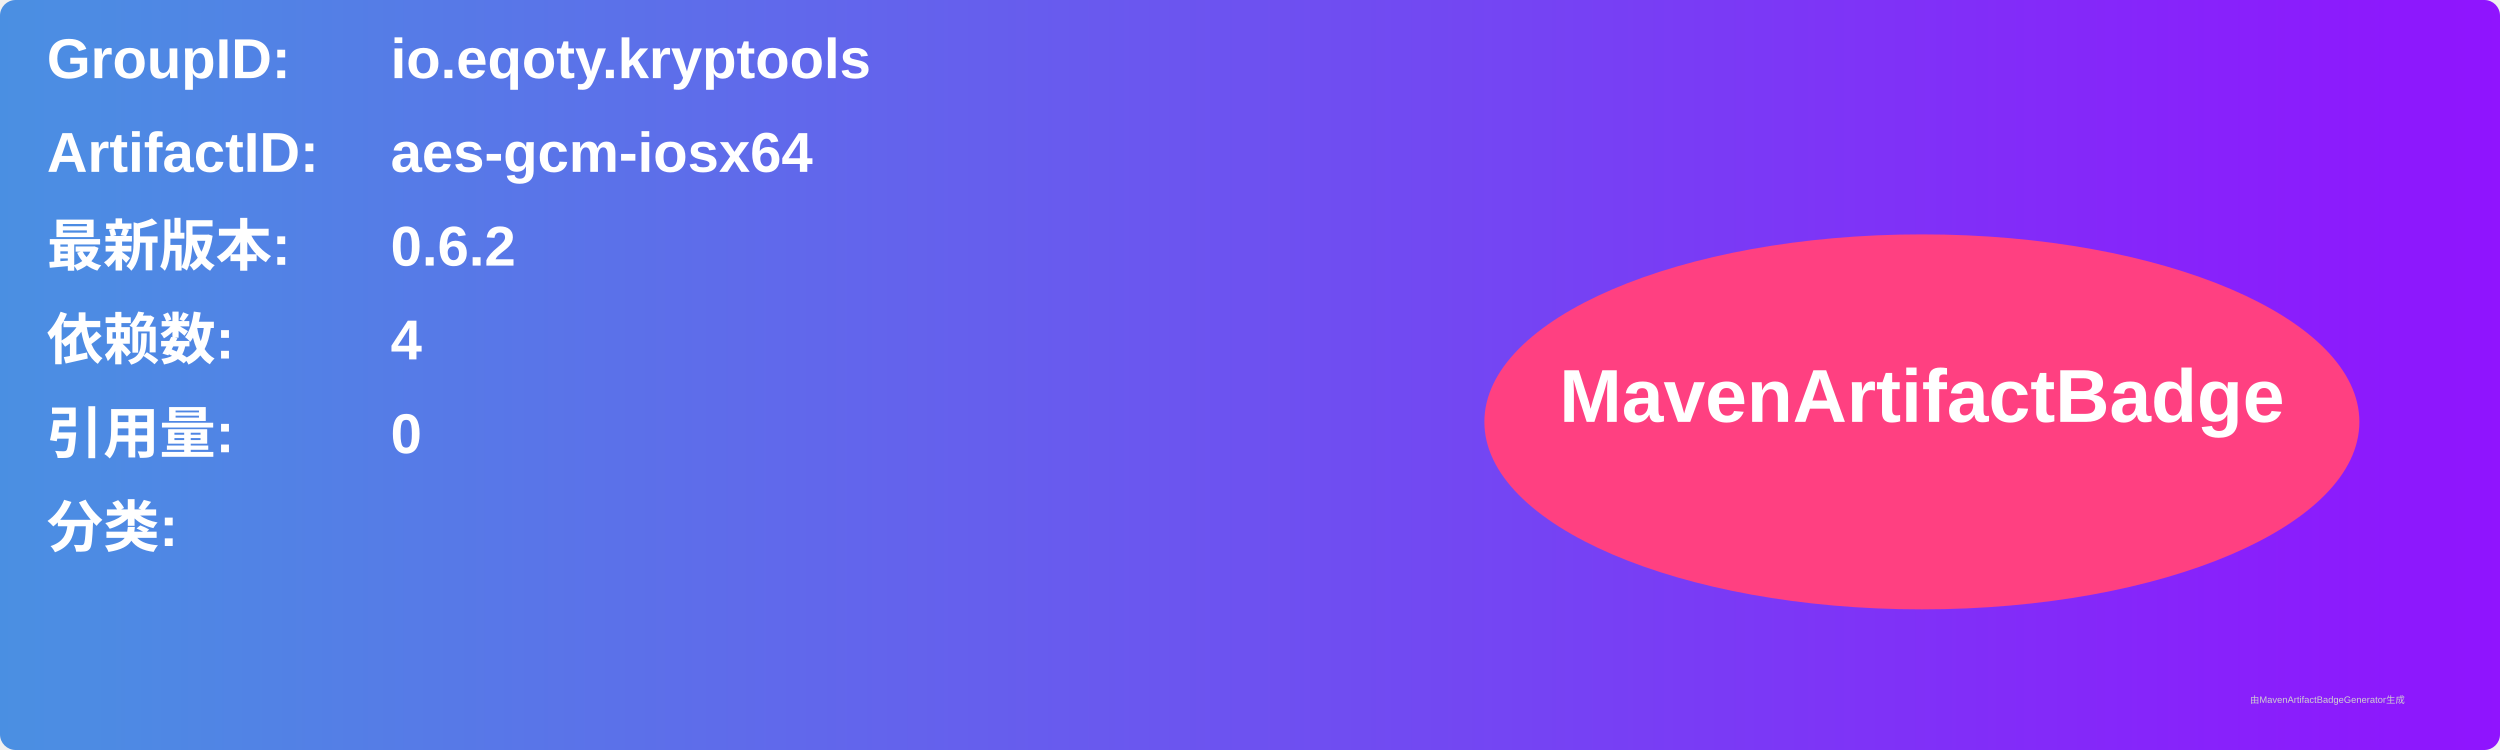
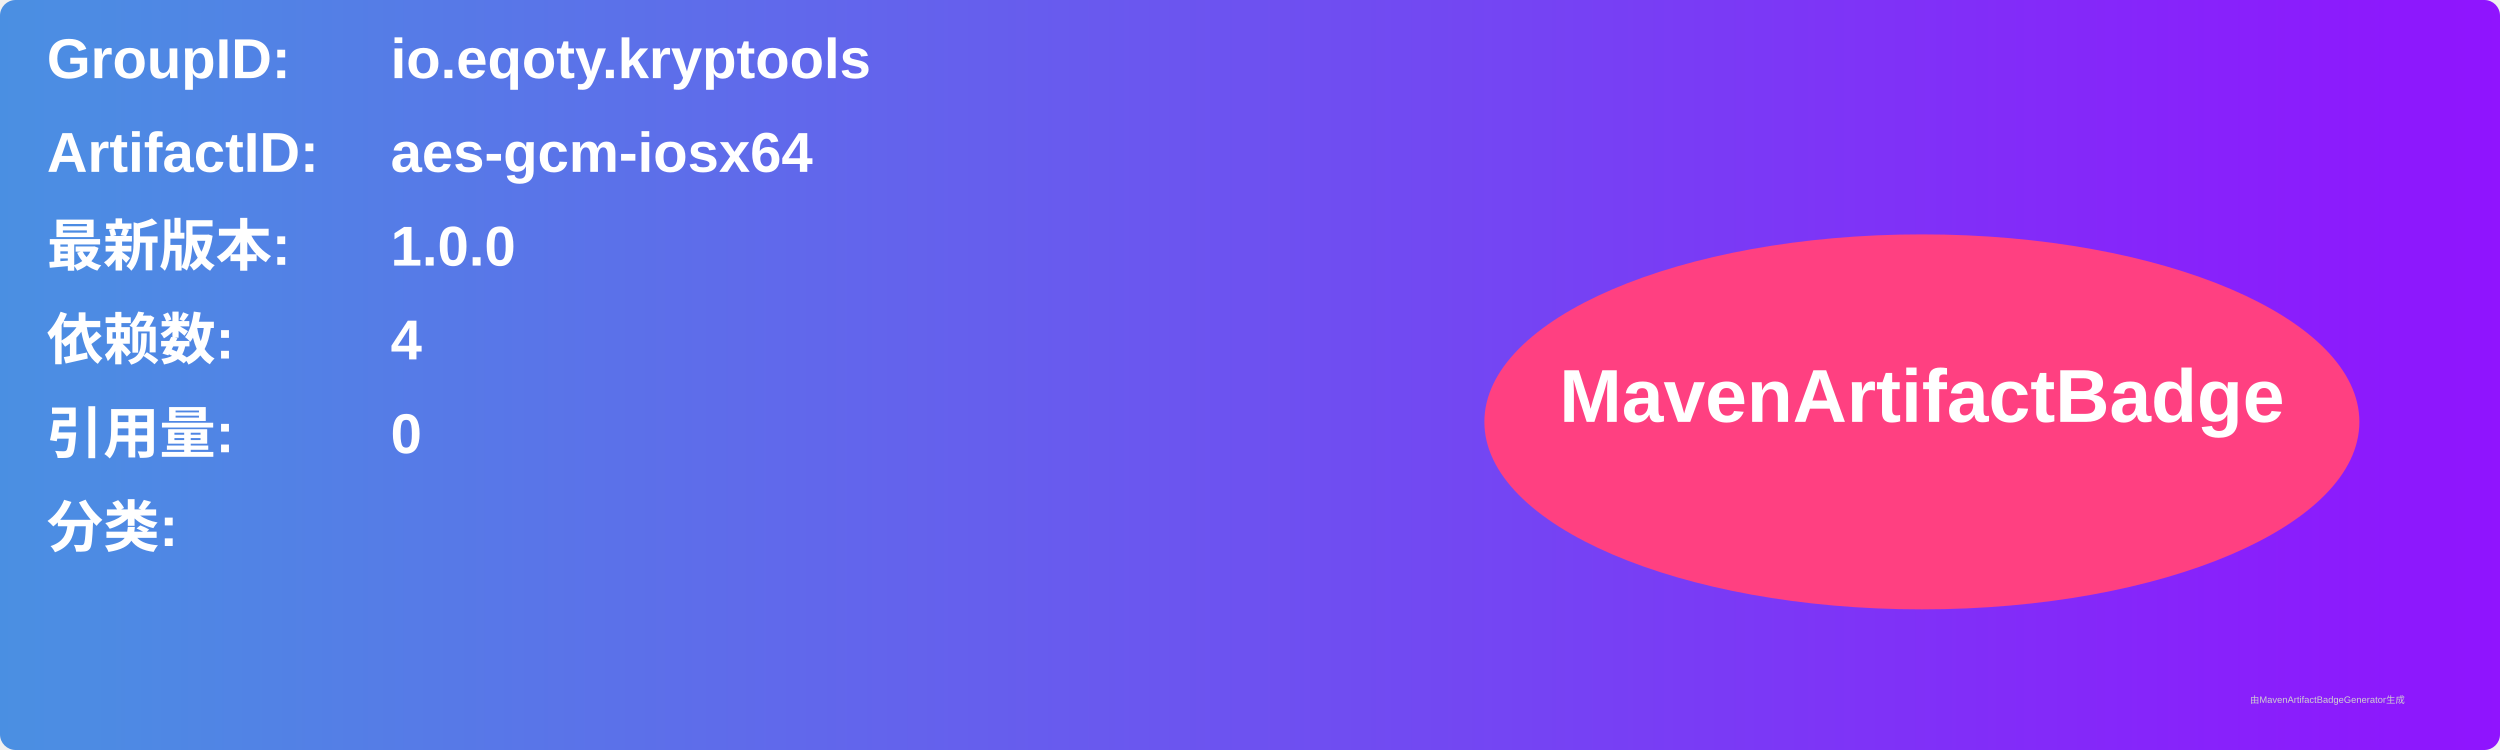
<svg xmlns="http://www.w3.org/2000/svg" width="800" height="240" viewBox="0 0 800 240">
  <linearGradient id="grad" x1="0%" y1="0%" x2="100%" y2="0%">
    <stop offset="0%" stop-color="#4a90e2" />
    <stop offset="100%" stop-color="#9013fe" />
  </linearGradient>
  <rect width="100%" height="100%" rx="5" ry="5" fill="url(#grad)" />
  <g transform="translate(15, 15)">
    <text x="0" y="10" font-family="Arial" font-size="18" fill="white" font-weight="bold" width="260">GroupID:</text>
    <text x="110" y="10" font-family="Arial" font-size="18" fill="white" font-weight="bold" width="460">io.eqoty.kryptools</text>
    <text x="0" y="40" font-family="Arial" font-size="18" fill="white" font-weight="bold" width="260">ArtifactID:</text>
    <text x="110" y="40" font-family="Arial" font-size="18" fill="white" font-weight="bold" width="460">aes-gcm-iosx64</text>
    <text x="0" y="70" font-family="Arial" font-size="18" fill="white" font-weight="bold">最新版本:</text>
    <text x="110" y="70" font-family="Arial" font-size="18" fill="white" font-weight="bold">
-       <tspan font-weight="bold">0.6.2</tspan>
+       <tspan font-weight="bold">1.0.0</tspan>
    </text>
    <text x="0" y="100" font-family="Arial" font-size="18" fill="white" font-weight="bold">依赖数: </text>
    <text x="110" y="100" font-family="Arial" font-size="18" fill="white">
      <tspan font-weight="bold">4</tspan>
    </text>
    <text x="0" y="130" font-family="Arial" font-size="18" fill="white" font-weight="bold">引用量: </text>
    <text x="110" y="130" font-family="Arial" font-size="18" fill="white">
      <tspan font-weight="bold">0</tspan>
    </text>
    <text x="0" y="160" font-family="Arial" font-size="18" fill="white" font-weight="bold">分类:</text>
    <text x="10" y="190" font-family="Arial" font-size="10" fill="white">
      <tspan font-weight="bold" />
    </text>
    <ellipse cx="600" cy="120" rx="140" ry="60" fill="#ff4081" />
    <text x="600" y="120" text-anchor="middle" font-family="Arial" font-size="24" fill="white" font-weight="bold">MavenArtifactBadge</text>
  </g>
  <text x="720" y="225" font-family="Arial" font-size="3" fill="#d0d0d0">由MavenArtifactBadgeGenerator生成</text>
</svg>
